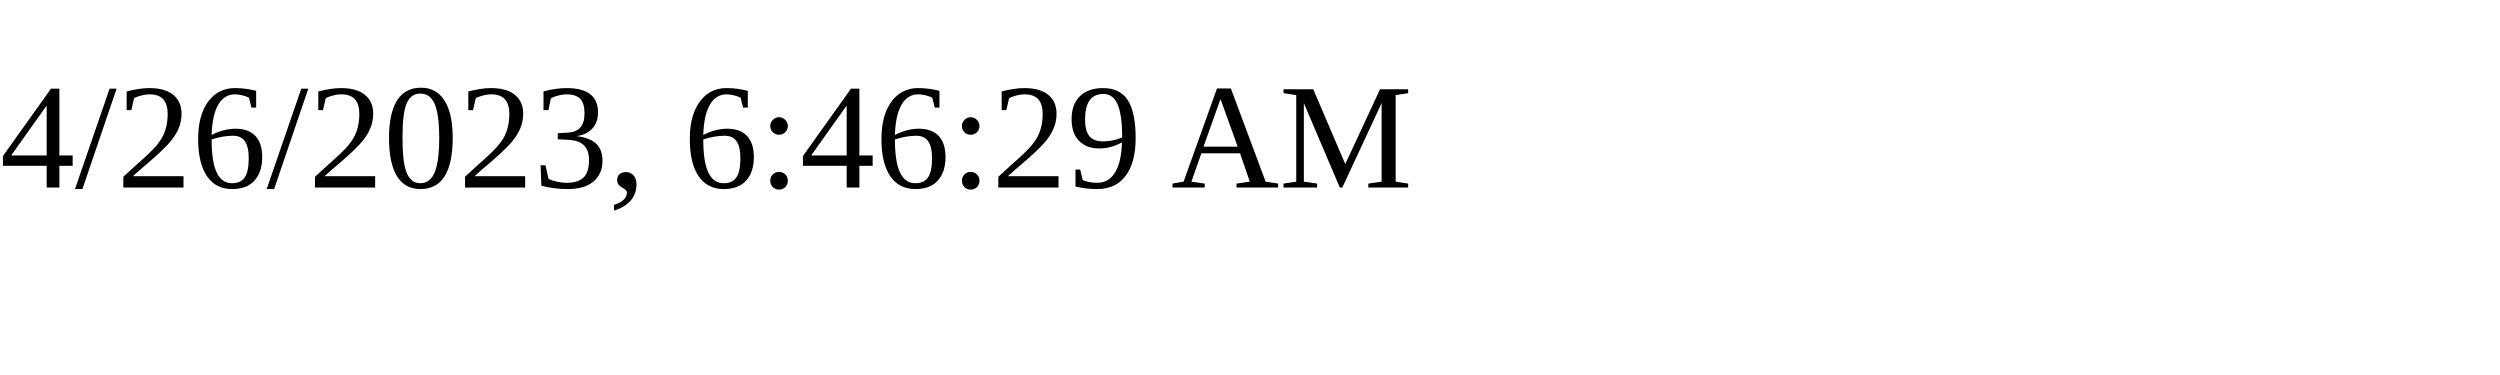
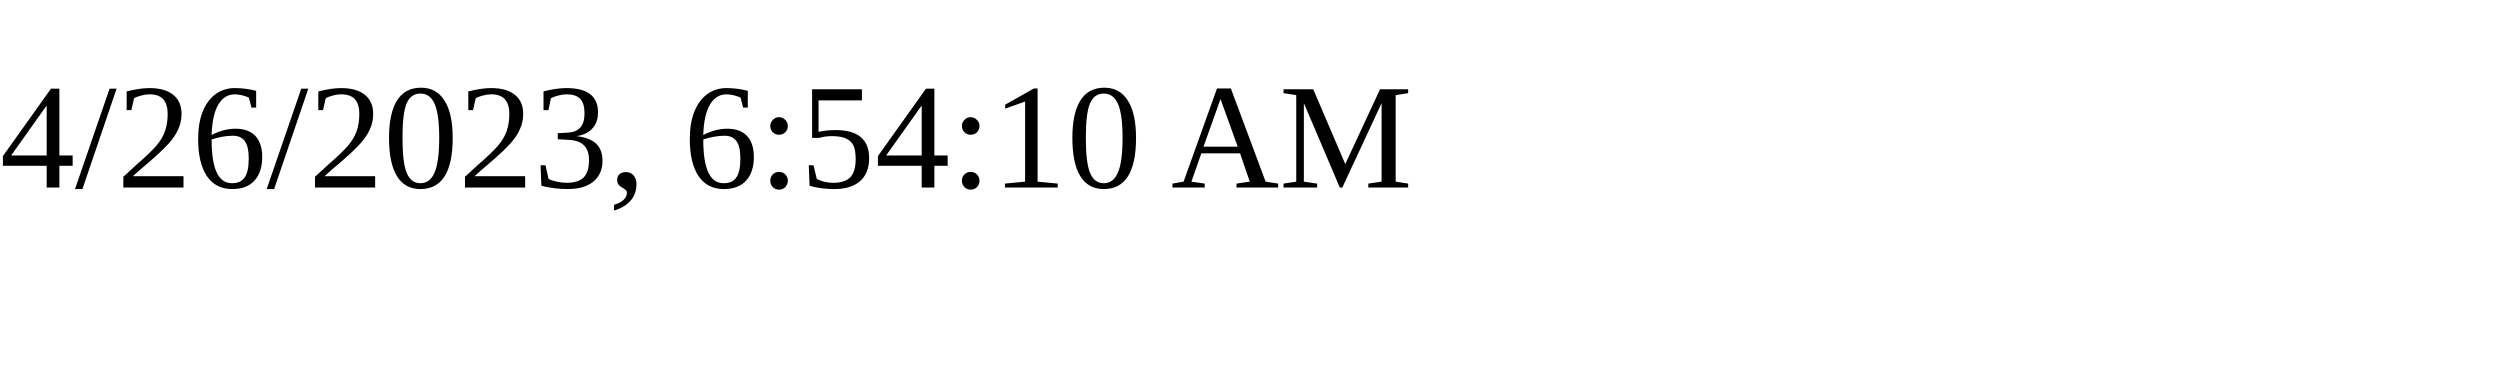
<svg xmlns="http://www.w3.org/2000/svg" height="30" width="200">
-   <text x="0" y="15">4/26/2023, 6:46:29 AM</text>
+   <text x="0" y="15">4/26/2023, 6:54:10 AM</text>
</svg>
